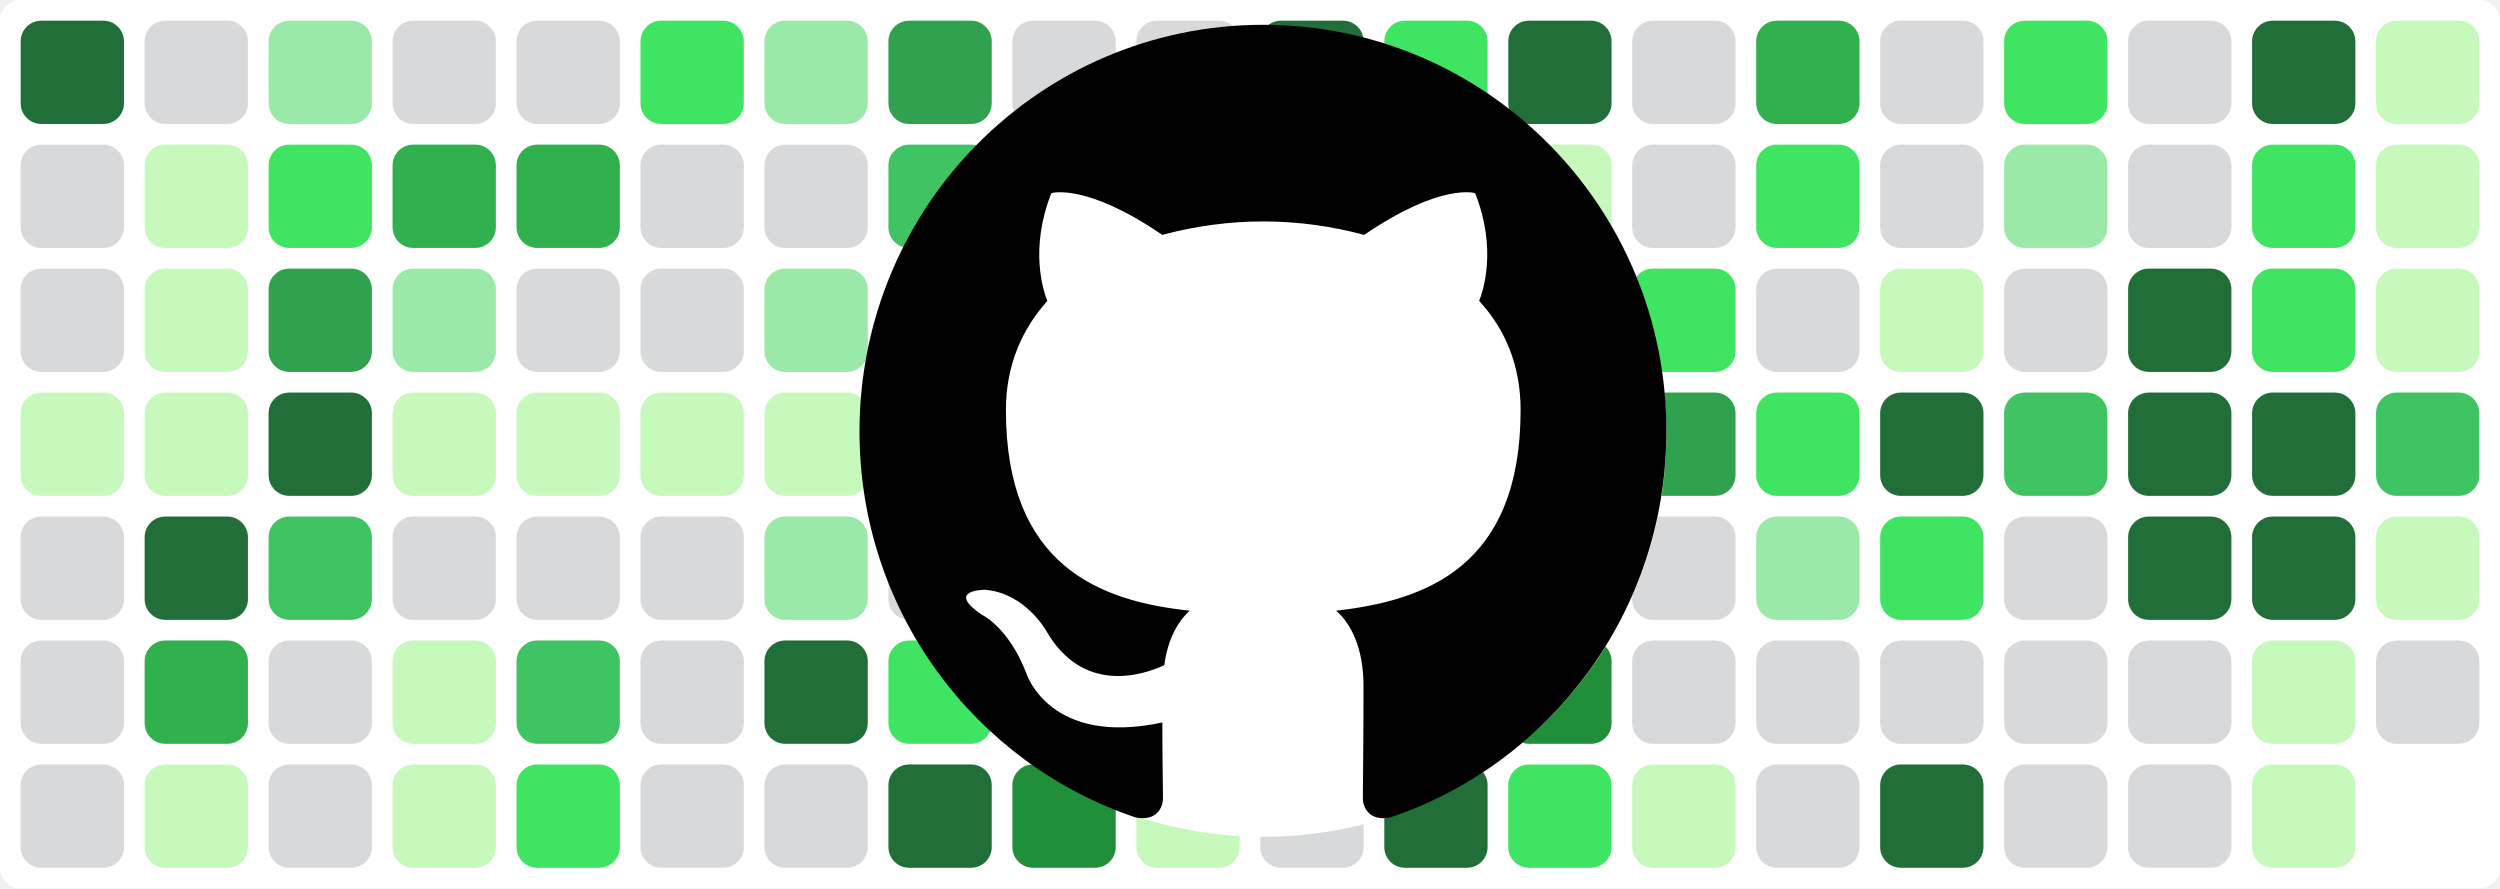
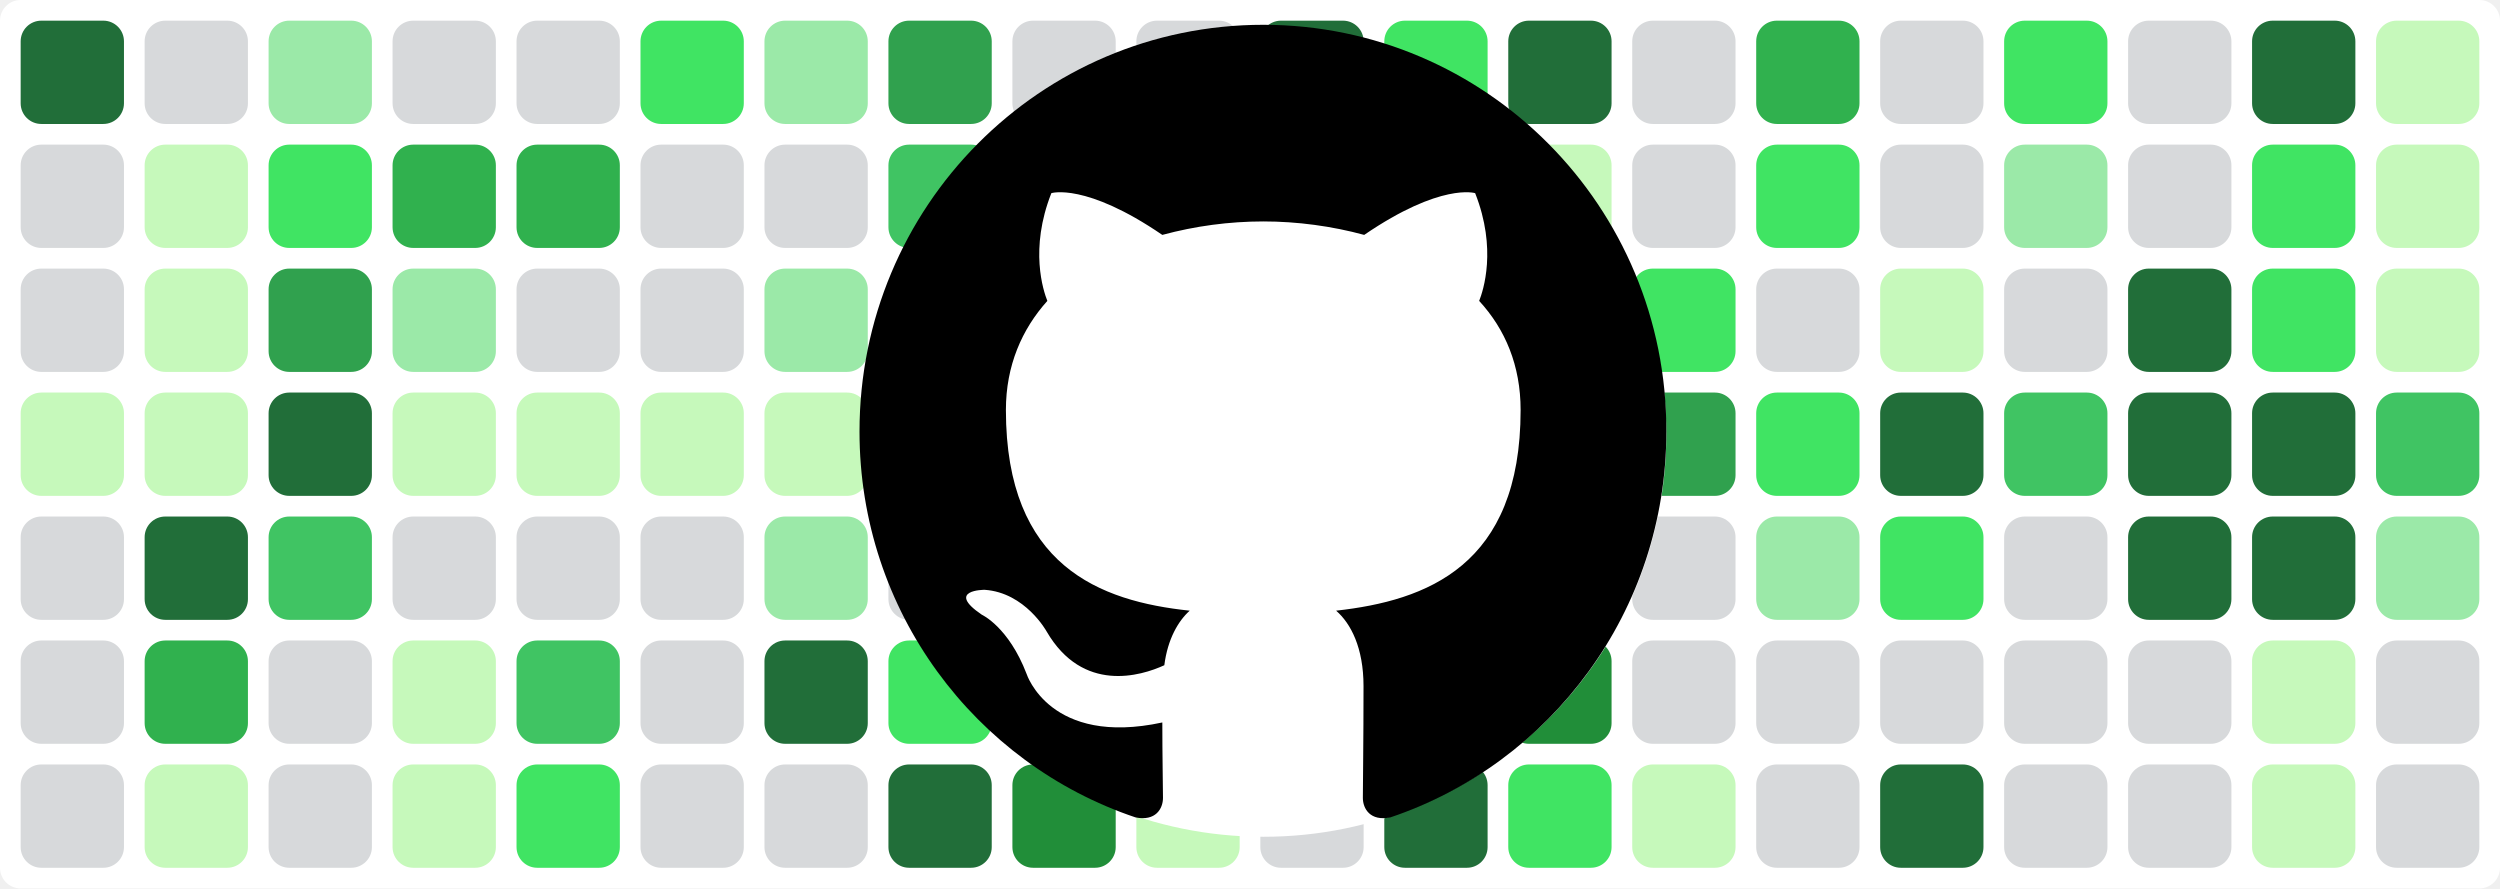
<svg xmlns="http://www.w3.org/2000/svg" baseProfile="tiny" height="100%" version="1.2" viewBox="0,0,242,86" width="100%">
  <defs />
  <rect fill="#ffffff" height="86" rx="2" ry="2" width="242" x="0" y="0" />
  <rect fill="#216e39" height="10" rx="2" ry="2" width="10" x="2" y="2" />
  <rect fill="#d7d9db" height="10" rx="2" ry="2" width="10" x="2" y="14" />
  <rect fill="#d7d9db" height="10" rx="2" ry="2" width="10" x="2" y="26" />
  <rect fill="#c6f9bb" height="10" rx="2" ry="2" width="10" x="2" y="38" />
  <rect fill="#d7d9db" height="10" rx="2" ry="2" width="10" x="2" y="50" />
  <rect fill="#d7d9db" height="10" rx="2" ry="2" width="10" x="2" y="62" />
  <rect fill="#d7d9db" height="10" rx="2" ry="2" width="10" x="2" y="74" />
  <rect fill="#d7d9db" height="10" rx="2" ry="2" width="10" x="14" y="2" />
  <rect fill="#c6f9bb" height="10" rx="2" ry="2" width="10" x="14" y="14" />
  <rect fill="#c6f9bb" height="10" rx="2" ry="2" width="10" x="14" y="26" />
  <rect fill="#c6f9bb" height="10" rx="2" ry="2" width="10" x="14" y="38" />
  <rect fill="#216e39" height="10" rx="2" ry="2" width="10" x="14" y="50" />
  <rect fill="#30b14e" height="10" rx="2" ry="2" width="10" x="14" y="62" />
  <rect fill="#c6f9bb" height="10" rx="2" ry="2" width="10" x="14" y="74" />
  <rect fill="#9be9a8" height="10" rx="2" ry="2" width="10" x="26" y="2" />
  <rect fill="#40e463" height="10" rx="2" ry="2" width="10" x="26" y="14" />
  <rect fill="#30a14e" height="10" rx="2" ry="2" width="10" x="26" y="26" />
  <rect fill="#216e39" height="10" rx="2" ry="2" width="10" x="26" y="38" />
  <rect fill="#40c463" height="10" rx="2" ry="2" width="10" x="26" y="50" />
  <rect fill="#d7d9db" height="10" rx="2" ry="2" width="10" x="26" y="62" />
  <rect fill="#d7d9db" height="10" rx="2" ry="2" width="10" x="26" y="74" />
  <rect fill="#d7d9db" height="10" rx="2" ry="2" width="10" x="38" y="2" />
  <rect fill="#30b14e" height="10" rx="2" ry="2" width="10" x="38" y="14" />
  <rect fill="#9be9a8" height="10" rx="2" ry="2" width="10" x="38" y="26" />
  <rect fill="#c6f9bb" height="10" rx="2" ry="2" width="10" x="38" y="38" />
  <rect fill="#d7d9db" height="10" rx="2" ry="2" width="10" x="38" y="50" />
  <rect fill="#c6f9bb" height="10" rx="2" ry="2" width="10" x="38" y="62" />
  <rect fill="#c6f9bb" height="10" rx="2" ry="2" width="10" x="38" y="74" />
  <rect fill="#d7d9db" height="10" rx="2" ry="2" width="10" x="50" y="2" />
  <rect fill="#30b14e" height="10" rx="2" ry="2" width="10" x="50" y="14" />
  <rect fill="#d7d9db" height="10" rx="2" ry="2" width="10" x="50" y="26" />
  <rect fill="#c6f9bb" height="10" rx="2" ry="2" width="10" x="50" y="38" />
  <rect fill="#d7d9db" height="10" rx="2" ry="2" width="10" x="50" y="50" />
  <rect fill="#40c463" height="10" rx="2" ry="2" width="10" x="50" y="62" />
  <rect fill="#40e463" height="10" rx="2" ry="2" width="10" x="50" y="74" />
  <rect fill="#40e463" height="10" rx="2" ry="2" width="10" x="62" y="2" />
  <rect fill="#d7d9db" height="10" rx="2" ry="2" width="10" x="62" y="14" />
  <rect fill="#d7d9db" height="10" rx="2" ry="2" width="10" x="62" y="26" />
  <rect fill="#c6f9bb" height="10" rx="2" ry="2" width="10" x="62" y="38" />
  <rect fill="#d7d9db" height="10" rx="2" ry="2" width="10" x="62" y="50" />
  <rect fill="#d7d9db" height="10" rx="2" ry="2" width="10" x="62" y="62" />
  <rect fill="#d7d9db" height="10" rx="2" ry="2" width="10" x="62" y="74" />
  <rect fill="#9be9a8" height="10" rx="2" ry="2" width="10" x="74" y="2" />
  <rect fill="#d7d9db" height="10" rx="2" ry="2" width="10" x="74" y="14" />
  <rect fill="#9be9a8" height="10" rx="2" ry="2" width="10" x="74" y="26" />
  <rect fill="#c6f9bb" height="10" rx="2" ry="2" width="10" x="74" y="38" />
  <rect fill="#9be9a8" height="10" rx="2" ry="2" width="10" x="74" y="50" />
  <rect fill="#216e39" height="10" rx="2" ry="2" width="10" x="74" y="62" />
  <rect fill="#d7d9db" height="10" rx="2" ry="2" width="10" x="74" y="74" />
  <rect fill="#30a14e" height="10" rx="2" ry="2" width="10" x="86" y="2" />
  <rect fill="#40c463" height="10" rx="2" ry="2" width="10" x="86" y="14" />
  <rect fill="#30a14e" height="10" rx="2" ry="2" width="10" x="86" y="26" />
  <rect fill="#216e39" height="10" rx="2" ry="2" width="10" x="86" y="38" />
  <rect fill="#d7d9db" height="10" rx="2" ry="2" width="10" x="86" y="50" />
  <rect fill="#40e463" height="10" rx="2" ry="2" width="10" x="86" y="62" />
  <rect fill="#216e39" height="10" rx="2" ry="2" width="10" x="86" y="74" />
  <rect fill="#d7d9db" height="10" rx="2" ry="2" width="10" x="98" y="2" />
  <rect fill="#30b14e" height="10" rx="2" ry="2" width="10" x="98" y="14" />
  <rect fill="#d7d9db" height="10" rx="2" ry="2" width="10" x="98" y="26" />
  <rect fill="#c6f9bb" height="10" rx="2" ry="2" width="10" x="98" y="38" />
  <rect fill="#d7d9db" height="10" rx="2" ry="2" width="10" x="98" y="50" />
  <rect fill="#d7d9db" height="10" rx="2" ry="2" width="10" x="98" y="62" />
  <rect fill="#218e39" height="10" rx="2" ry="2" width="10" x="98" y="74" />
  <rect fill="#d7d9db" height="10" rx="2" ry="2" width="10" x="110" y="2" />
  <rect fill="#d7d9db" height="10" rx="2" ry="2" width="10" x="110" y="14" />
  <rect fill="#30b14e" height="10" rx="2" ry="2" width="10" x="110" y="26" />
  <rect fill="#216e39" height="10" rx="2" ry="2" width="10" x="110" y="38" />
  <rect fill="#216e39" height="10" rx="2" ry="2" width="10" x="110" y="50" />
  <rect fill="#30b14e" height="10" rx="2" ry="2" width="10" x="110" y="62" />
  <rect fill="#c6f9bb" height="10" rx="2" ry="2" width="10" x="110" y="74" />
  <rect fill="#216e39" height="10" rx="2" ry="2" width="10" x="122" y="2" />
  <rect fill="#40c463" height="10" rx="2" ry="2" width="10" x="122" y="14" />
  <rect fill="#216e39" height="10" rx="2" ry="2" width="10" x="122" y="26" />
  <rect fill="#216e39" height="10" rx="2" ry="2" width="10" x="122" y="38" />
  <rect fill="#30b14e" height="10" rx="2" ry="2" width="10" x="122" y="50" />
  <rect fill="#40e463" height="10" rx="2" ry="2" width="10" x="122" y="62" />
  <rect fill="#d7d9db" height="10" rx="2" ry="2" width="10" x="122" y="74" />
  <rect fill="#40e463" height="10" rx="2" ry="2" width="10" x="134" y="2" />
  <rect fill="#30b14e" height="10" rx="2" ry="2" width="10" x="134" y="14" />
  <rect fill="#d7d9db" height="10" rx="2" ry="2" width="10" x="134" y="26" />
  <rect fill="#d7d9db" height="10" rx="2" ry="2" width="10" x="134" y="38" />
  <rect fill="#d7d9db" height="10" rx="2" ry="2" width="10" x="134" y="50" />
  <rect fill="#9be9a8" height="10" rx="2" ry="2" width="10" x="134" y="62" />
  <rect fill="#216e39" height="10" rx="2" ry="2" width="10" x="134" y="74" />
  <rect fill="#216e39" height="10" rx="2" ry="2" width="10" x="146" y="2" />
  <rect fill="#c6f9bb" height="10" rx="2" ry="2" width="10" x="146" y="14" />
  <rect fill="#218e39" height="10" rx="2" ry="2" width="10" x="146" y="26" />
  <rect fill="#218e39" height="10" rx="2" ry="2" width="10" x="146" y="38" />
  <rect fill="#216e39" height="10" rx="2" ry="2" width="10" x="146" y="50" />
  <rect fill="#218e39" height="10" rx="2" ry="2" width="10" x="146" y="62" />
  <rect fill="#40e463" height="10" rx="2" ry="2" width="10" x="146" y="74" />
  <rect fill="#d7d9db" height="10" rx="2" ry="2" width="10" x="158" y="2" />
  <rect fill="#d7d9db" height="10" rx="2" ry="2" width="10" x="158" y="14" />
  <rect fill="#40e463" height="10" rx="2" ry="2" width="10" x="158" y="26" />
  <rect fill="#30a14e" height="10" rx="2" ry="2" width="10" x="158" y="38" />
  <rect fill="#d7d9db" height="10" rx="2" ry="2" width="10" x="158" y="50" />
  <rect fill="#d7d9db" height="10" rx="2" ry="2" width="10" x="158" y="62" />
  <rect fill="#c6f9bb" height="10" rx="2" ry="2" width="10" x="158" y="74" />
  <rect fill="#30b14e" height="10" rx="2" ry="2" width="10" x="170" y="2" />
  <rect fill="#40e463" height="10" rx="2" ry="2" width="10" x="170" y="14" />
  <rect fill="#d7d9db" height="10" rx="2" ry="2" width="10" x="170" y="26" />
  <rect fill="#40e463" height="10" rx="2" ry="2" width="10" x="170" y="38" />
  <rect fill="#9be9a8" height="10" rx="2" ry="2" width="10" x="170" y="50" />
  <rect fill="#d7d9db" height="10" rx="2" ry="2" width="10" x="170" y="62" />
  <rect fill="#d7d9db" height="10" rx="2" ry="2" width="10" x="170" y="74" />
  <rect fill="#d7d9db" height="10" rx="2" ry="2" width="10" x="182" y="2" />
  <rect fill="#d7d9db" height="10" rx="2" ry="2" width="10" x="182" y="14" />
  <rect fill="#c6f9bb" height="10" rx="2" ry="2" width="10" x="182" y="26" />
  <rect fill="#216e39" height="10" rx="2" ry="2" width="10" x="182" y="38" />
  <rect fill="#40e463" height="10" rx="2" ry="2" width="10" x="182" y="50" />
  <rect fill="#d7d9db" height="10" rx="2" ry="2" width="10" x="182" y="62" />
  <rect fill="#216e39" height="10" rx="2" ry="2" width="10" x="182" y="74" />
  <rect fill="#40e463" height="10" rx="2" ry="2" width="10" x="194" y="2" />
  <rect fill="#9be9a8" height="10" rx="2" ry="2" width="10" x="194" y="14" />
  <rect fill="#d7d9db" height="10" rx="2" ry="2" width="10" x="194" y="26" />
  <rect fill="#40c463" height="10" rx="2" ry="2" width="10" x="194" y="38" />
  <rect fill="#d7d9db" height="10" rx="2" ry="2" width="10" x="194" y="50" />
  <rect fill="#d7d9db" height="10" rx="2" ry="2" width="10" x="194" y="62" />
  <rect fill="#d7d9db" height="10" rx="2" ry="2" width="10" x="194" y="74" />
  <rect fill="#d7d9db" height="10" rx="2" ry="2" width="10" x="206" y="2" />
  <rect fill="#d7d9db" height="10" rx="2" ry="2" width="10" x="206" y="14" />
  <rect fill="#216e39" height="10" rx="2" ry="2" width="10" x="206" y="26" />
  <rect fill="#216e39" height="10" rx="2" ry="2" width="10" x="206" y="38" />
  <rect fill="#216e39" height="10" rx="2" ry="2" width="10" x="206" y="50" />
  <rect fill="#d7d9db" height="10" rx="2" ry="2" width="10" x="206" y="62" />
  <rect fill="#d7d9db" height="10" rx="2" ry="2" width="10" x="206" y="74" />
  <rect fill="#216e39" height="10" rx="2" ry="2" width="10" x="218" y="2" />
  <rect fill="#40e463" height="10" rx="2" ry="2" width="10" x="218" y="14" />
  <rect fill="#40e463" height="10" rx="2" ry="2" width="10" x="218" y="26" />
  <rect fill="#216e39" height="10" rx="2" ry="2" width="10" x="218" y="38" />
  <rect fill="#216e39" height="10" rx="2" ry="2" width="10" x="218" y="50" />
  <rect fill="#c6f9bb" height="10" rx="2" ry="2" width="10" x="218" y="62" />
  <rect fill="#c6f9bb" height="10" rx="2" ry="2" width="10" x="218" y="74" />
  <rect fill="#c6f9bb" height="10" rx="2" ry="2" width="10" x="230" y="2" />
  <rect fill="#c6f9bb" height="10" rx="2" ry="2" width="10" x="230" y="14" />
  <rect fill="#c6f9bb" height="10" rx="2" ry="2" width="10" x="230" y="26" />
  <rect fill="#40c463" height="10" rx="2" ry="2" width="10" x="230" y="38" />
-   <rect fill="#c6f9bb" height="10" rx="2" ry="2" width="10" x="230" y="50" />
+   <rect fill="#9be9a8" height="10" rx="2" ry="2" width="10" x="230" y="50" />
  <rect fill="#d7d9db" height="10" rx="2" ry="2" width="10" x="230" y="62" />
+   <rect fill="#d7d9db" height="10" rx="2" ry="2" width="10" x="230" y="74" />
  <circle cx="122.3" cy="42" fill="#ffffff" r="39" />
  <path fill-rule="evenodd" clip-rule="evenodd" transform="scale(0.8, 0.8) translate(104, 3)" d="M48.854 0C21.839 0 0 22 0 49.217c0 21.756 13.993 40.172 33.405 46.69 2.427.49 3.316-1.059 3.316-2.362 0-1.141-.08-5.052-.08-9.127-13.59 2.934-16.42-5.867-16.42-5.867-2.184-5.704-5.42-7.17-5.42-7.17-4.448-3.015.324-3.015.324-3.015 4.934.326 7.523 5.052 7.523 5.052 4.367 7.496 11.404 5.378 14.235 4.074.404-3.178 1.699-5.378 3.074-6.6-10.839-1.141-22.243-5.378-22.243-24.283 0-5.378 1.94-9.778 5.014-13.2-.485-1.222-2.184-6.275.486-13.038 0 0 4.125-1.304 13.426 5.052a46.97 46.97 0 0 1 12.214-1.63c4.125 0 8.33.571 12.213 1.63 9.302-6.356 13.427-5.052 13.427-5.052 2.67 6.763.97 11.816.485 13.038 3.155 3.422 5.015 7.822 5.015 13.2 0 18.905-11.404 23.06-22.324 24.283 1.78 1.548 3.316 4.481 3.316 9.126 0 6.6-.08 11.897-.08 13.526 0 1.304.89 2.853 3.316 2.364 19.412-6.52 33.405-24.935 33.405-46.691C97.707 22 75.788 0 48.854 0z" fill="#000000" />
</svg>
